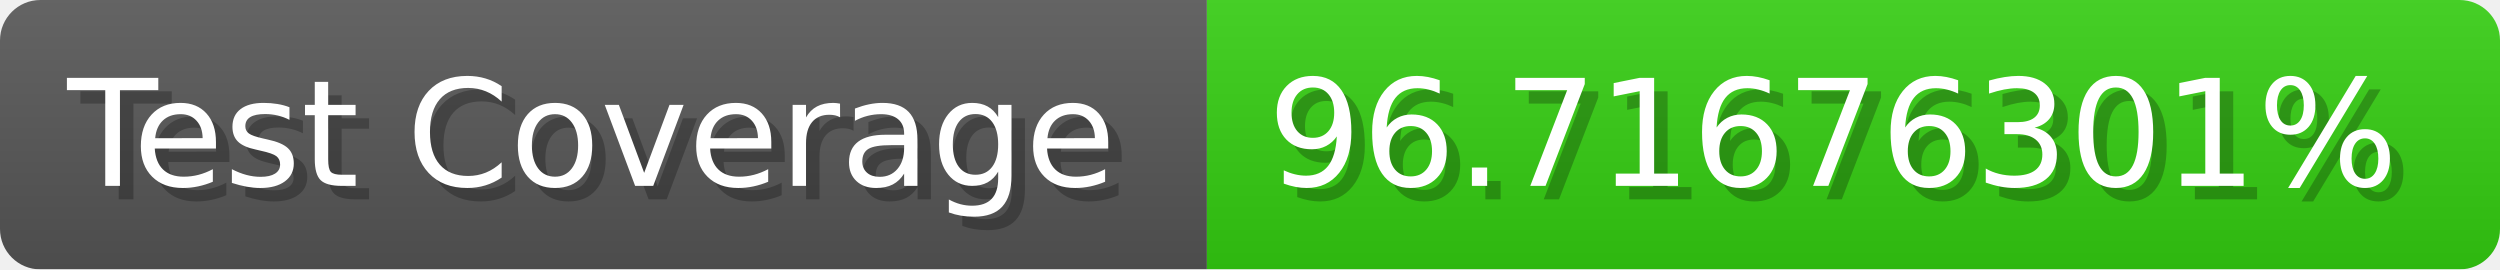
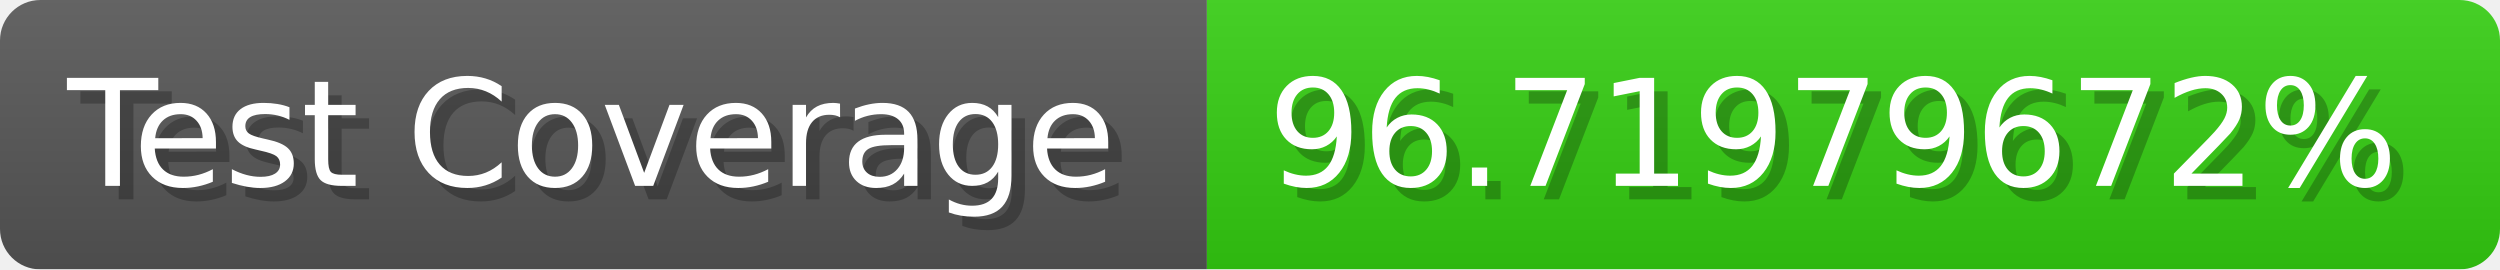
- <svg xmlns="http://www.w3.org/2000/svg" width="185.6" height="20" viewBox="0 0 1856 200" role="img" aria-label="Test Coverage: 96.71676301%">
+ <svg xmlns="http://www.w3.org/2000/svg" width="185.6" height="20" viewBox="0 0 1856 200" role="img" aria-label="Test Coverage: 96.71979672%">
  <linearGradient id="a" x2="0" y2="100%">
    <stop offset="0" stop-opacity=".1" stop-color="#EEE" />
    <stop offset="1" stop-opacity=".1" />
  </linearGradient>
  <mask id="m">
    <rect width="1856" height="200" rx="30" fill="#FFF" />
  </mask>
  <g mask="url(#m)">
    <rect width="896" height="200" fill="#555" />
    <rect width="960" height="200" fill="#3C1" x="896" />
    <rect width="1856" height="200" fill="url(#a)" />
  </g>
  <g aria-hidden="true" fill="#fff" text-anchor="start" font-family="Verdana,DejaVu Sans,sans-serif" font-size="110">
    <text x="60" y="148" textLength="796" fill="#000" opacity="0.25">Test Coverage</text>
    <text x="50" y="138" textLength="796">Test Coverage</text>
-     <text x="951" y="148" textLength="860" fill="#000" opacity="0.25">96.71676301%</text>
-     <text x="941" y="138" textLength="860">96.71676301%</text>
+     <text x="951" y="148" textLength="860" fill="#000" opacity="0.25">96.71979672%</text>
+     <text x="941" y="138" textLength="860">96.71979672%</text>
  </g>
</svg>
